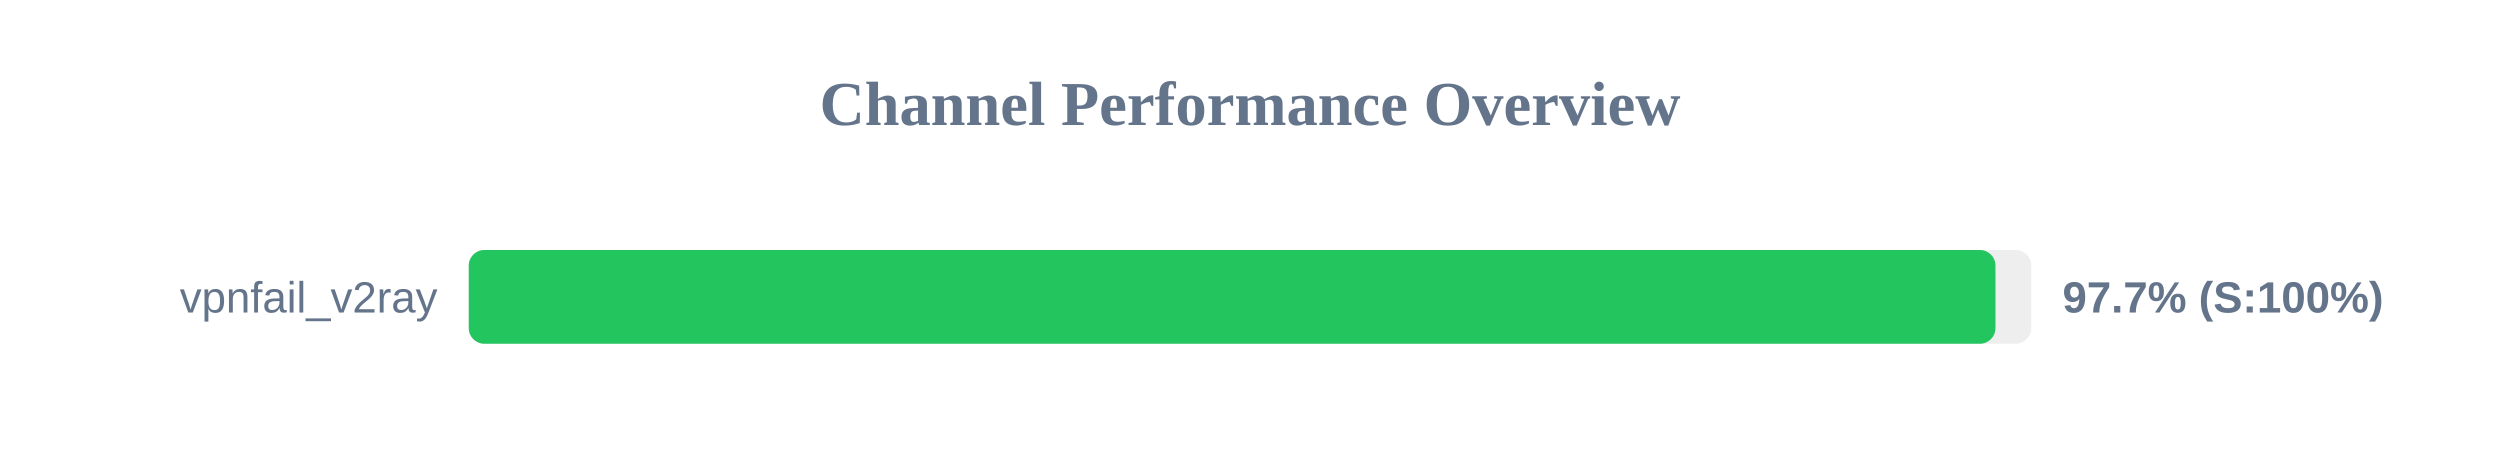
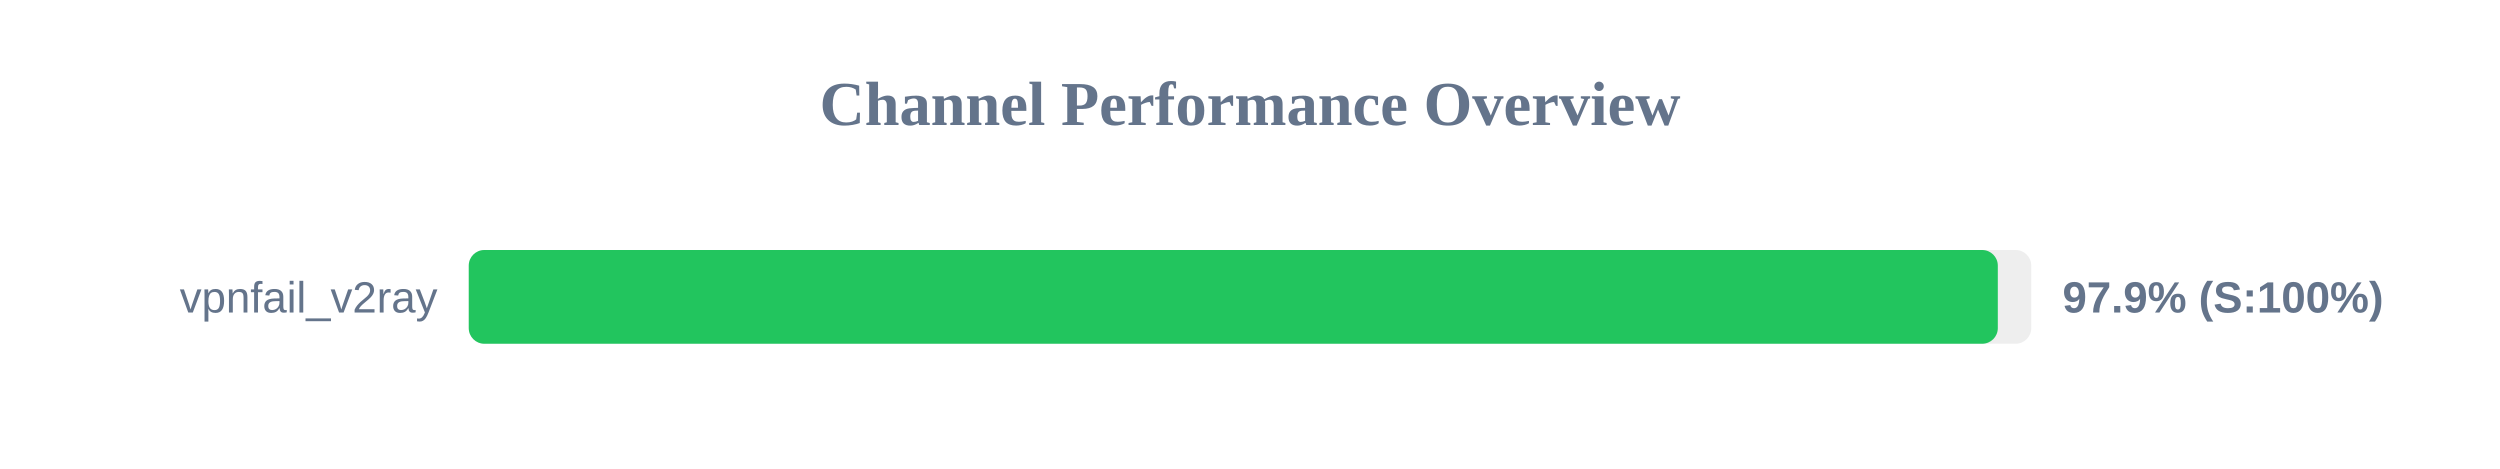
<svg xmlns="http://www.w3.org/2000/svg" width="800" height="150" version="1.1">
  <style>
        .row { font: 14px Arial; fill: #64748b; }
        .score { font: bold 14px Arial; fill: #64748b; }
    </style>
  <text x="400" y="40" text-anchor="middle" font-size="20px" font-weight="bold" fill="#64748b">Channel Performance Overview</text>
  <rect x="150" y="80" width="500" height="30" fill="#eee" rx="5" />
-   <rect x="150" y="80" width="488.55" height="30" fill="#22c55e" rx="5" />
+   <rect x="150" y="80" width="489.3" height="30" fill="#22c55e" rx="5" />
  <text x="140" y="100" text-anchor="end" class="row">vpnfail_v2ray</text>
-   <text x="660" y="100" text-anchor="start" class="score">97.7% (S:100%)</text>
+   <text x="660" y="100" text-anchor="start" class="score">97.9% (S:100%)</text>
</svg>
